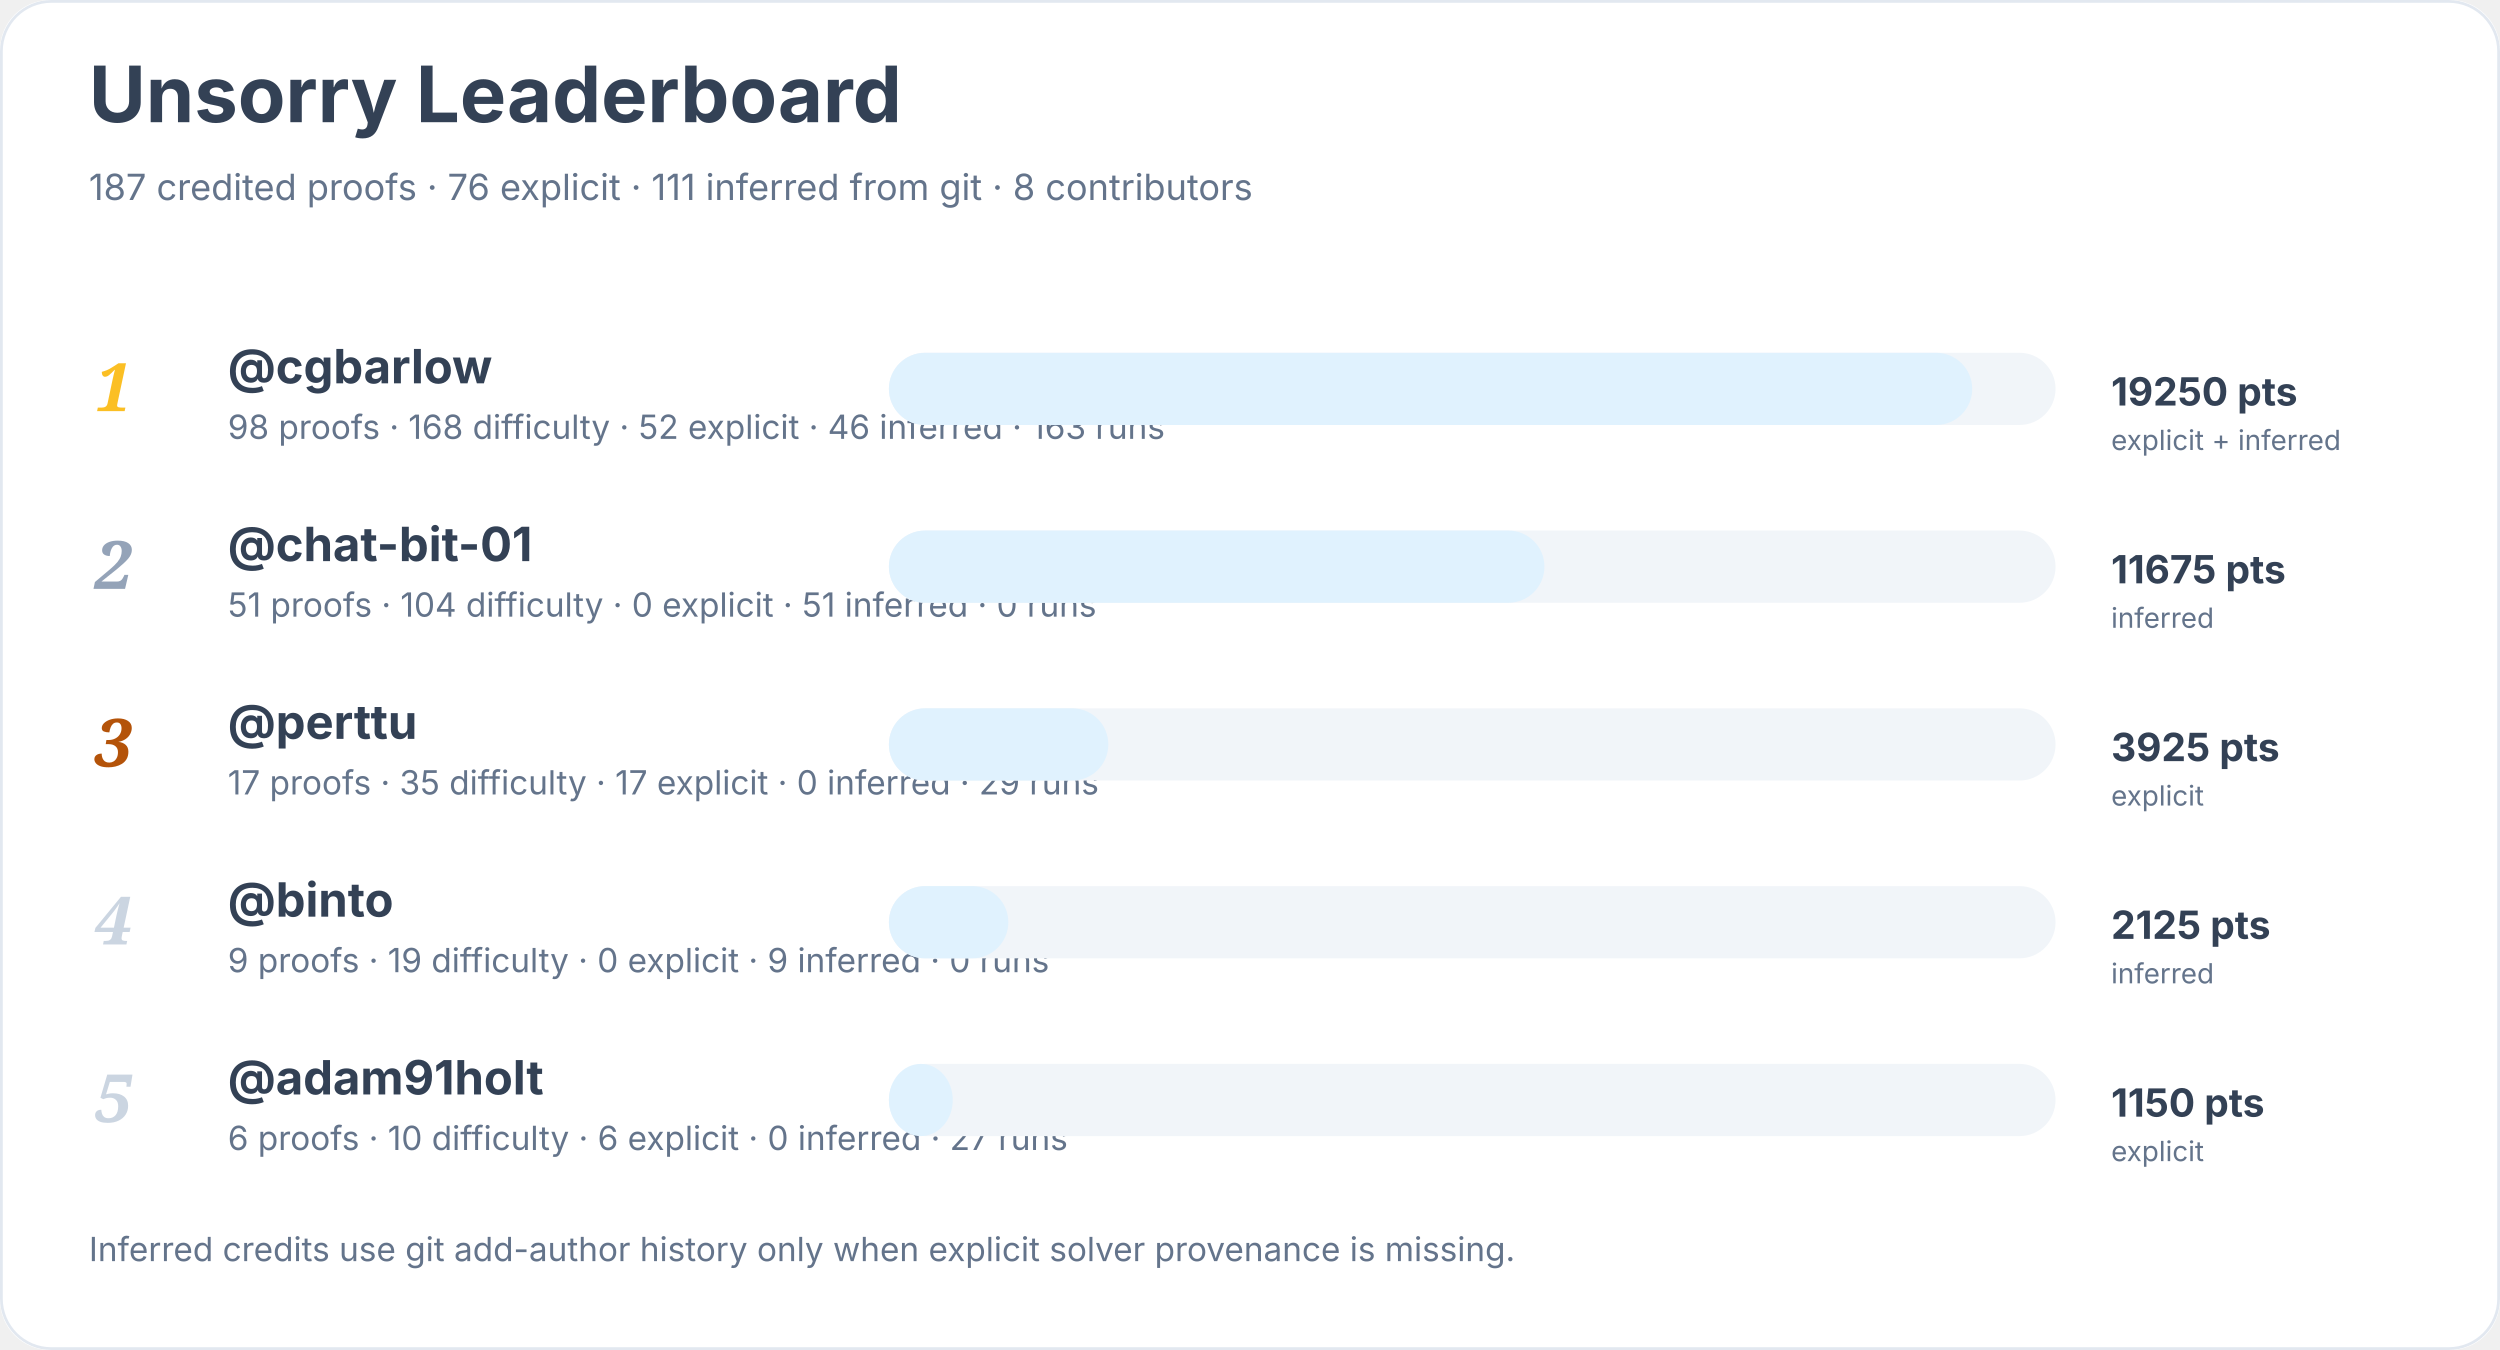
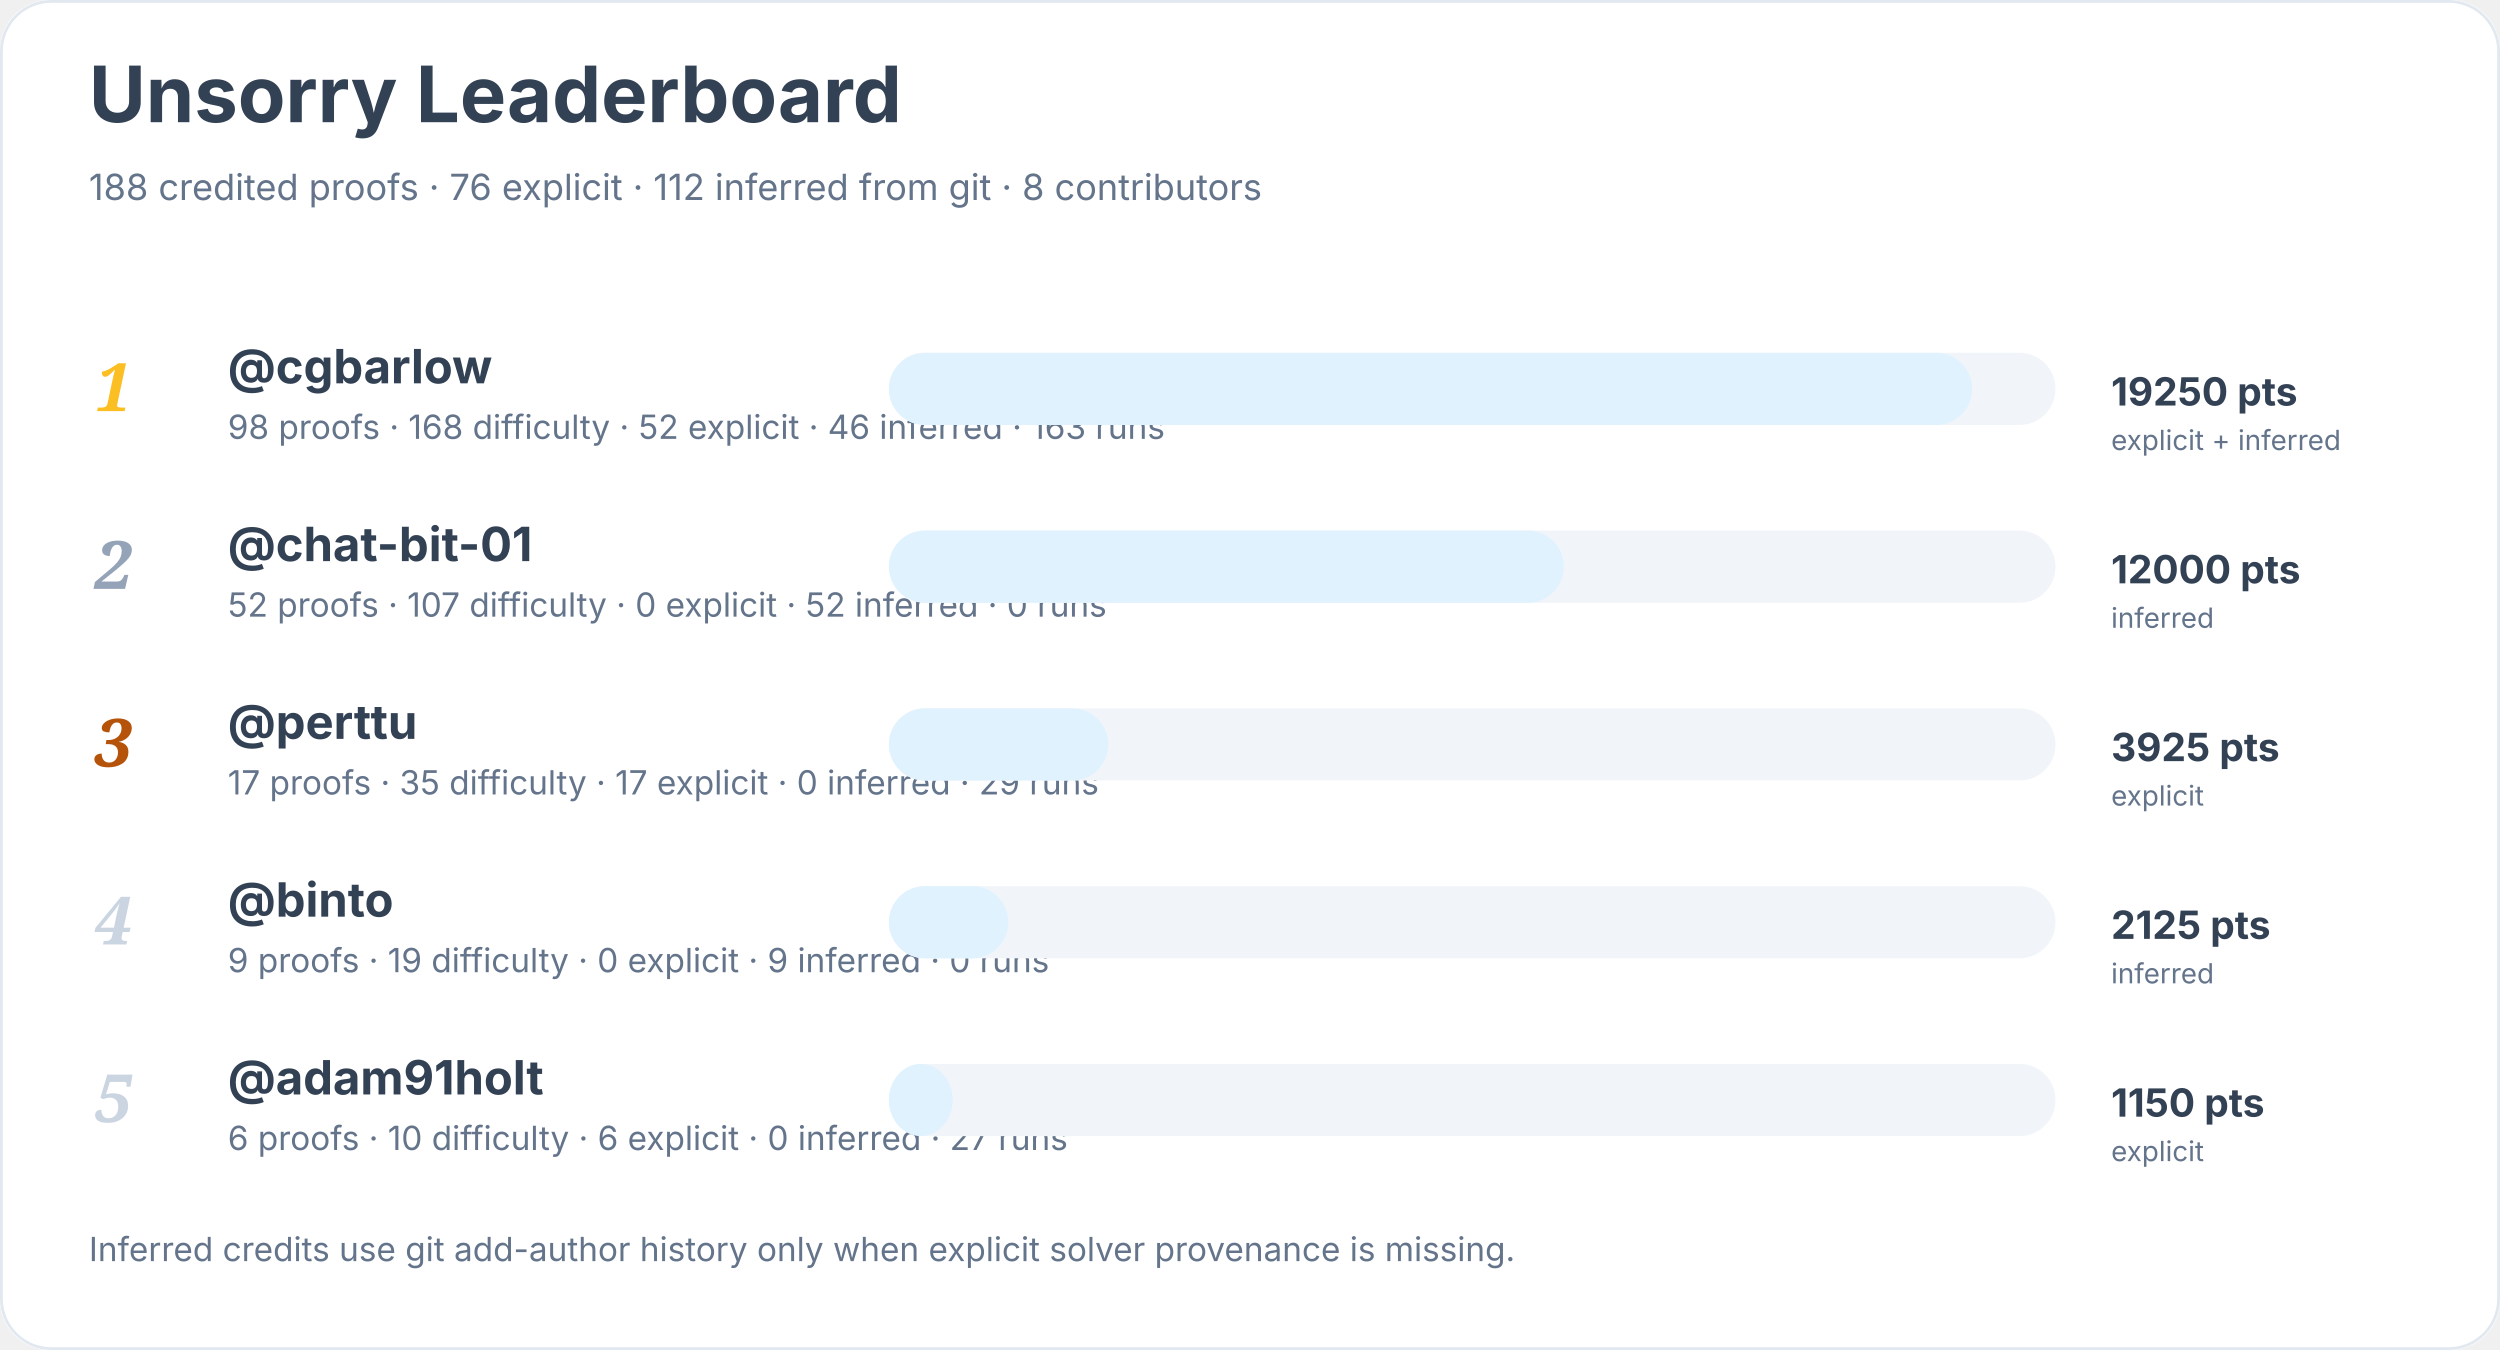
<svg xmlns="http://www.w3.org/2000/svg" width="900" height="486" viewBox="0 0 900 486" role="img" aria-labelledby="title desc">
  <rect width="900" height="100%" rx="18" fill="#ffffff" />
  <rect x="0.5" y="0.5" width="899" height="485" rx="18" fill="none" stroke="#e2e8f0" />
  <text x="32" y="44" font-family="Inter, system-ui, sans-serif" font-size="28" font-weight="700" fill="#334155">Unsorry Leaderboard</text>
-   <text x="32" y="72" font-family="Inter, system-ui, sans-serif" font-size="13" fill="#64748b">187 credited proofs · 76 explicit · 111 inferred from git · 8 contributors</text>
+   <text x="32" y="72" font-family="Inter, system-ui, sans-serif" font-size="13" fill="#64748b">188 credited proofs · 76 explicit · 112 inferred from git · 8 contributors</text>
  <text x="34" y="148" font-family="Georgia, serif" font-size="24" font-style="italic" font-weight="700" fill="#fbbf24">1</text>
  <a href="https://github.com/cgbarlow">
    <text x="82" y="138" font-family="Inter, system-ui, sans-serif" font-size="17" font-weight="650" fill="#334155">@cgbarlow</text>
  </a>
  <text x="82" y="158" font-family="Inter, system-ui, sans-serif" font-size="12" fill="#64748b">98 proofs · 168 difficulty · 52 explicit · 46 inferred · 163 runs</text>
  <rect x="320" y="127" width="420" height="26" rx="13" fill="#f1f5f9" />
  <rect x="320" y="127" width="390" height="26" rx="13" fill="#e0f2fe" />
  <text x="760" y="146" font-family="Inter, system-ui, sans-serif" font-size="14" font-weight="700" fill="#334155">19250 pts</text>
  <text x="760" y="162" font-family="Inter, system-ui, sans-serif" font-size="10" fill="#64748b">explicit + inferred</text>
  <text x="34" y="212" font-family="Georgia, serif" font-size="24" font-style="italic" font-weight="700" fill="#94a3b8">2</text>
  <a href="https://github.com/chat-bit-01">
    <text x="82" y="202" font-family="Inter, system-ui, sans-serif" font-size="17" font-weight="650" fill="#334155">@chat-bit-01</text>
  </a>
-   <text x="82" y="222" font-family="Inter, system-ui, sans-serif" font-size="12" fill="#64748b">51 proofs · 104 difficulty · 0 explicit · 51 inferred · 0 runs</text>
+   <text x="82" y="222" font-family="Inter, system-ui, sans-serif" font-size="12" fill="#64748b">52 proofs · 107 difficulty · 0 explicit · 52 inferred · 0 runs</text>
  <rect x="320" y="191" width="420" height="26" rx="13" fill="#f1f5f9" />
-   <rect x="320" y="191" width="236" height="26" rx="13" fill="#e0f2fe" />
-   <text x="760" y="210" font-family="Inter, system-ui, sans-serif" font-size="14" font-weight="700" fill="#334155">11675 pts</text>
+   <rect x="320" y="191" width="243" height="26" rx="13" fill="#e0f2fe" />
+   <text x="760" y="210" font-family="Inter, system-ui, sans-serif" font-size="14" font-weight="700" fill="#334155">12000 pts</text>
  <text x="760" y="226" font-family="Inter, system-ui, sans-serif" font-size="10" fill="#64748b">inferred</text>
  <text x="34" y="276" font-family="Georgia, serif" font-size="24" font-style="italic" font-weight="700" fill="#b45309">3</text>
  <a href="https://github.com/perttu">
    <text x="82" y="266" font-family="Inter, system-ui, sans-serif" font-size="17" font-weight="650" fill="#334155">@perttu</text>
  </a>
  <text x="82" y="286" font-family="Inter, system-ui, sans-serif" font-size="12" fill="#64748b">17 proofs · 35 difficulty · 17 explicit · 0 inferred · 29 runs</text>
  <rect x="320" y="255" width="420" height="26" rx="13" fill="#f1f5f9" />
  <rect x="320" y="255" width="79" height="26" rx="13" fill="#e0f2fe" />
  <text x="760" y="274" font-family="Inter, system-ui, sans-serif" font-size="14" font-weight="700" fill="#334155">3925 pts</text>
  <text x="760" y="290" font-family="Inter, system-ui, sans-serif" font-size="10" fill="#64748b">explicit</text>
  <text x="34" y="340" font-family="Georgia, serif" font-size="24" font-style="italic" font-weight="700" fill="#cbd5e1">4</text>
  <a href="https://github.com/binto">
    <text x="82" y="330" font-family="Inter, system-ui, sans-serif" font-size="17" font-weight="650" fill="#334155">@binto</text>
  </a>
  <text x="82" y="350" font-family="Inter, system-ui, sans-serif" font-size="12" fill="#64748b">9 proofs · 19 difficulty · 0 explicit · 9 inferred · 0 runs</text>
  <rect x="320" y="319" width="420" height="26" rx="13" fill="#f1f5f9" />
  <rect x="320" y="319" width="43" height="26" rx="13" fill="#e0f2fe" />
  <text x="760" y="338" font-family="Inter, system-ui, sans-serif" font-size="14" font-weight="700" fill="#334155">2125 pts</text>
  <text x="760" y="354" font-family="Inter, system-ui, sans-serif" font-size="10" fill="#64748b">inferred</text>
  <text x="34" y="404" font-family="Georgia, serif" font-size="24" font-style="italic" font-weight="700" fill="#cbd5e1">5</text>
  <a href="https://github.com/adam91holt">
    <text x="82" y="394" font-family="Inter, system-ui, sans-serif" font-size="17" font-weight="650" fill="#334155">@adam91holt</text>
  </a>
  <text x="82" y="414" font-family="Inter, system-ui, sans-serif" font-size="12" fill="#64748b">6 proofs · 10 difficulty · 6 explicit · 0 inferred · 27 runs</text>
  <rect x="320" y="383" width="420" height="26" rx="13" fill="#f1f5f9" />
  <rect x="320" y="383" width="23" height="26" rx="13" fill="#e0f2fe" />
  <text x="760" y="402" font-family="Inter, system-ui, sans-serif" font-size="14" font-weight="700" fill="#334155">1150 pts</text>
  <text x="760" y="418" font-family="Inter, system-ui, sans-serif" font-size="10" fill="#64748b">explicit</text>
  <text x="32" y="454" font-family="Inter, system-ui, sans-serif" font-size="12" fill="#64748b">Inferred credits use git add-author history only when explicit solver provenance is missing.</text>
</svg>
